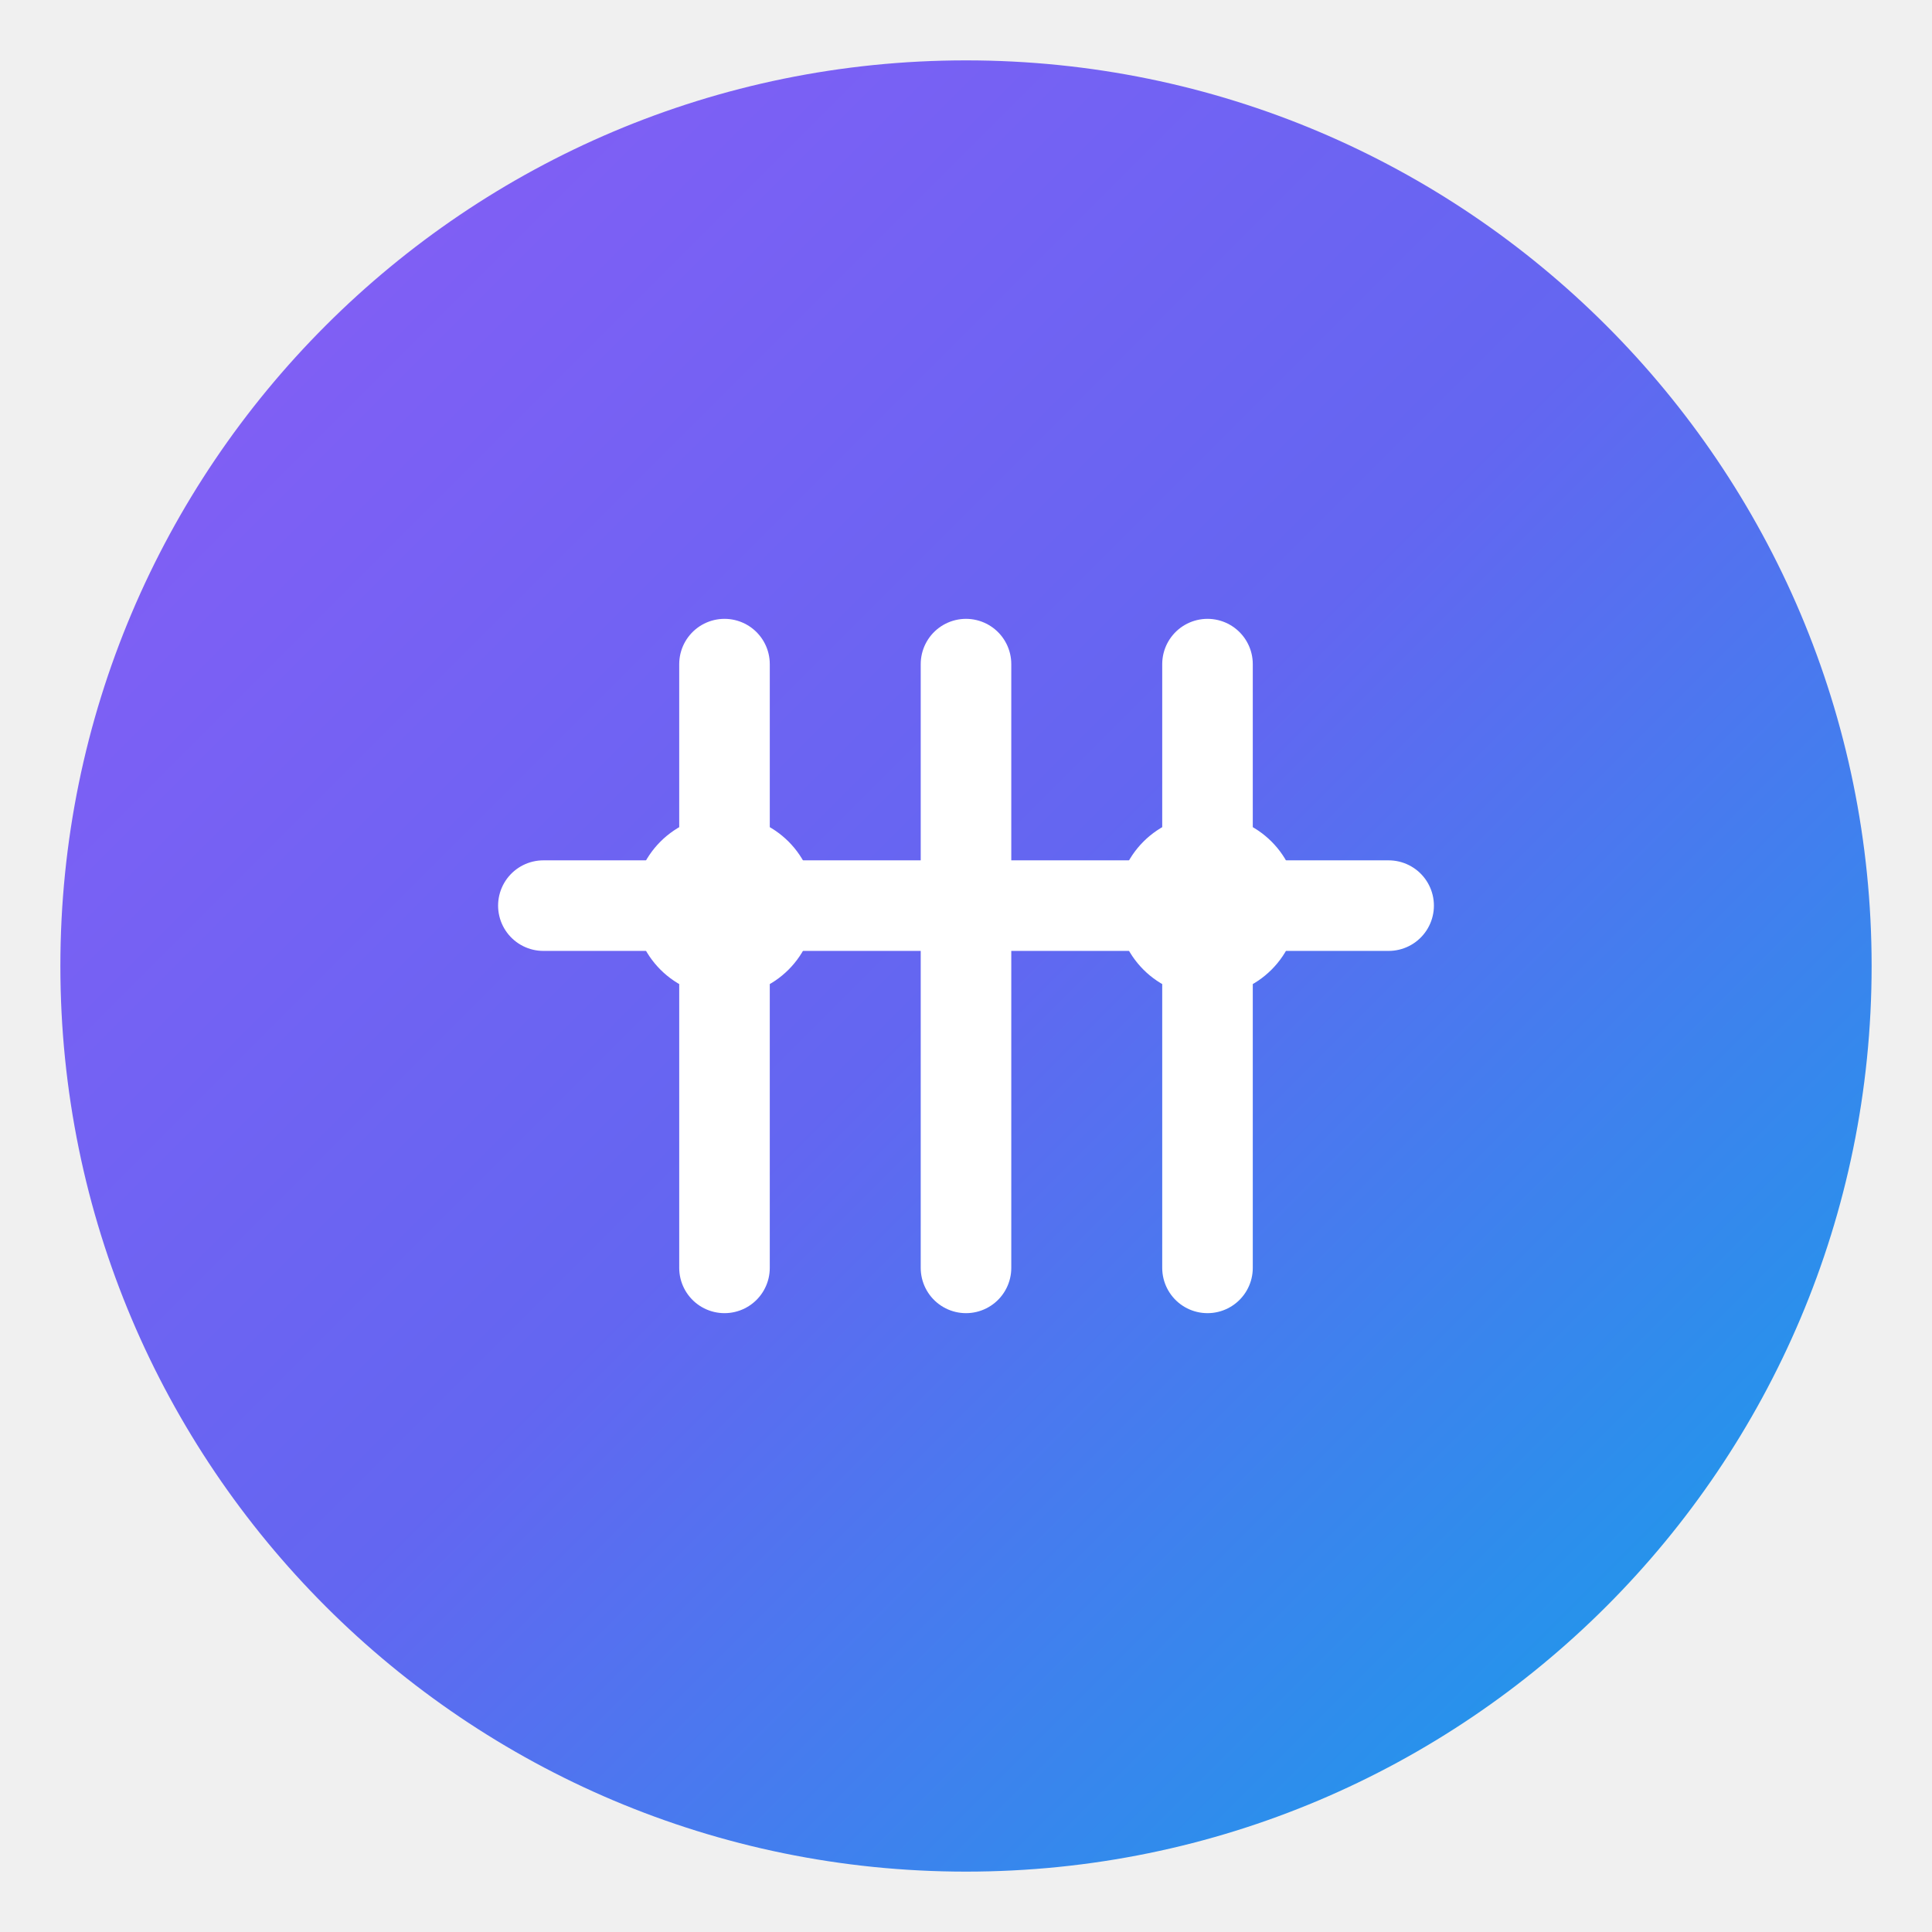
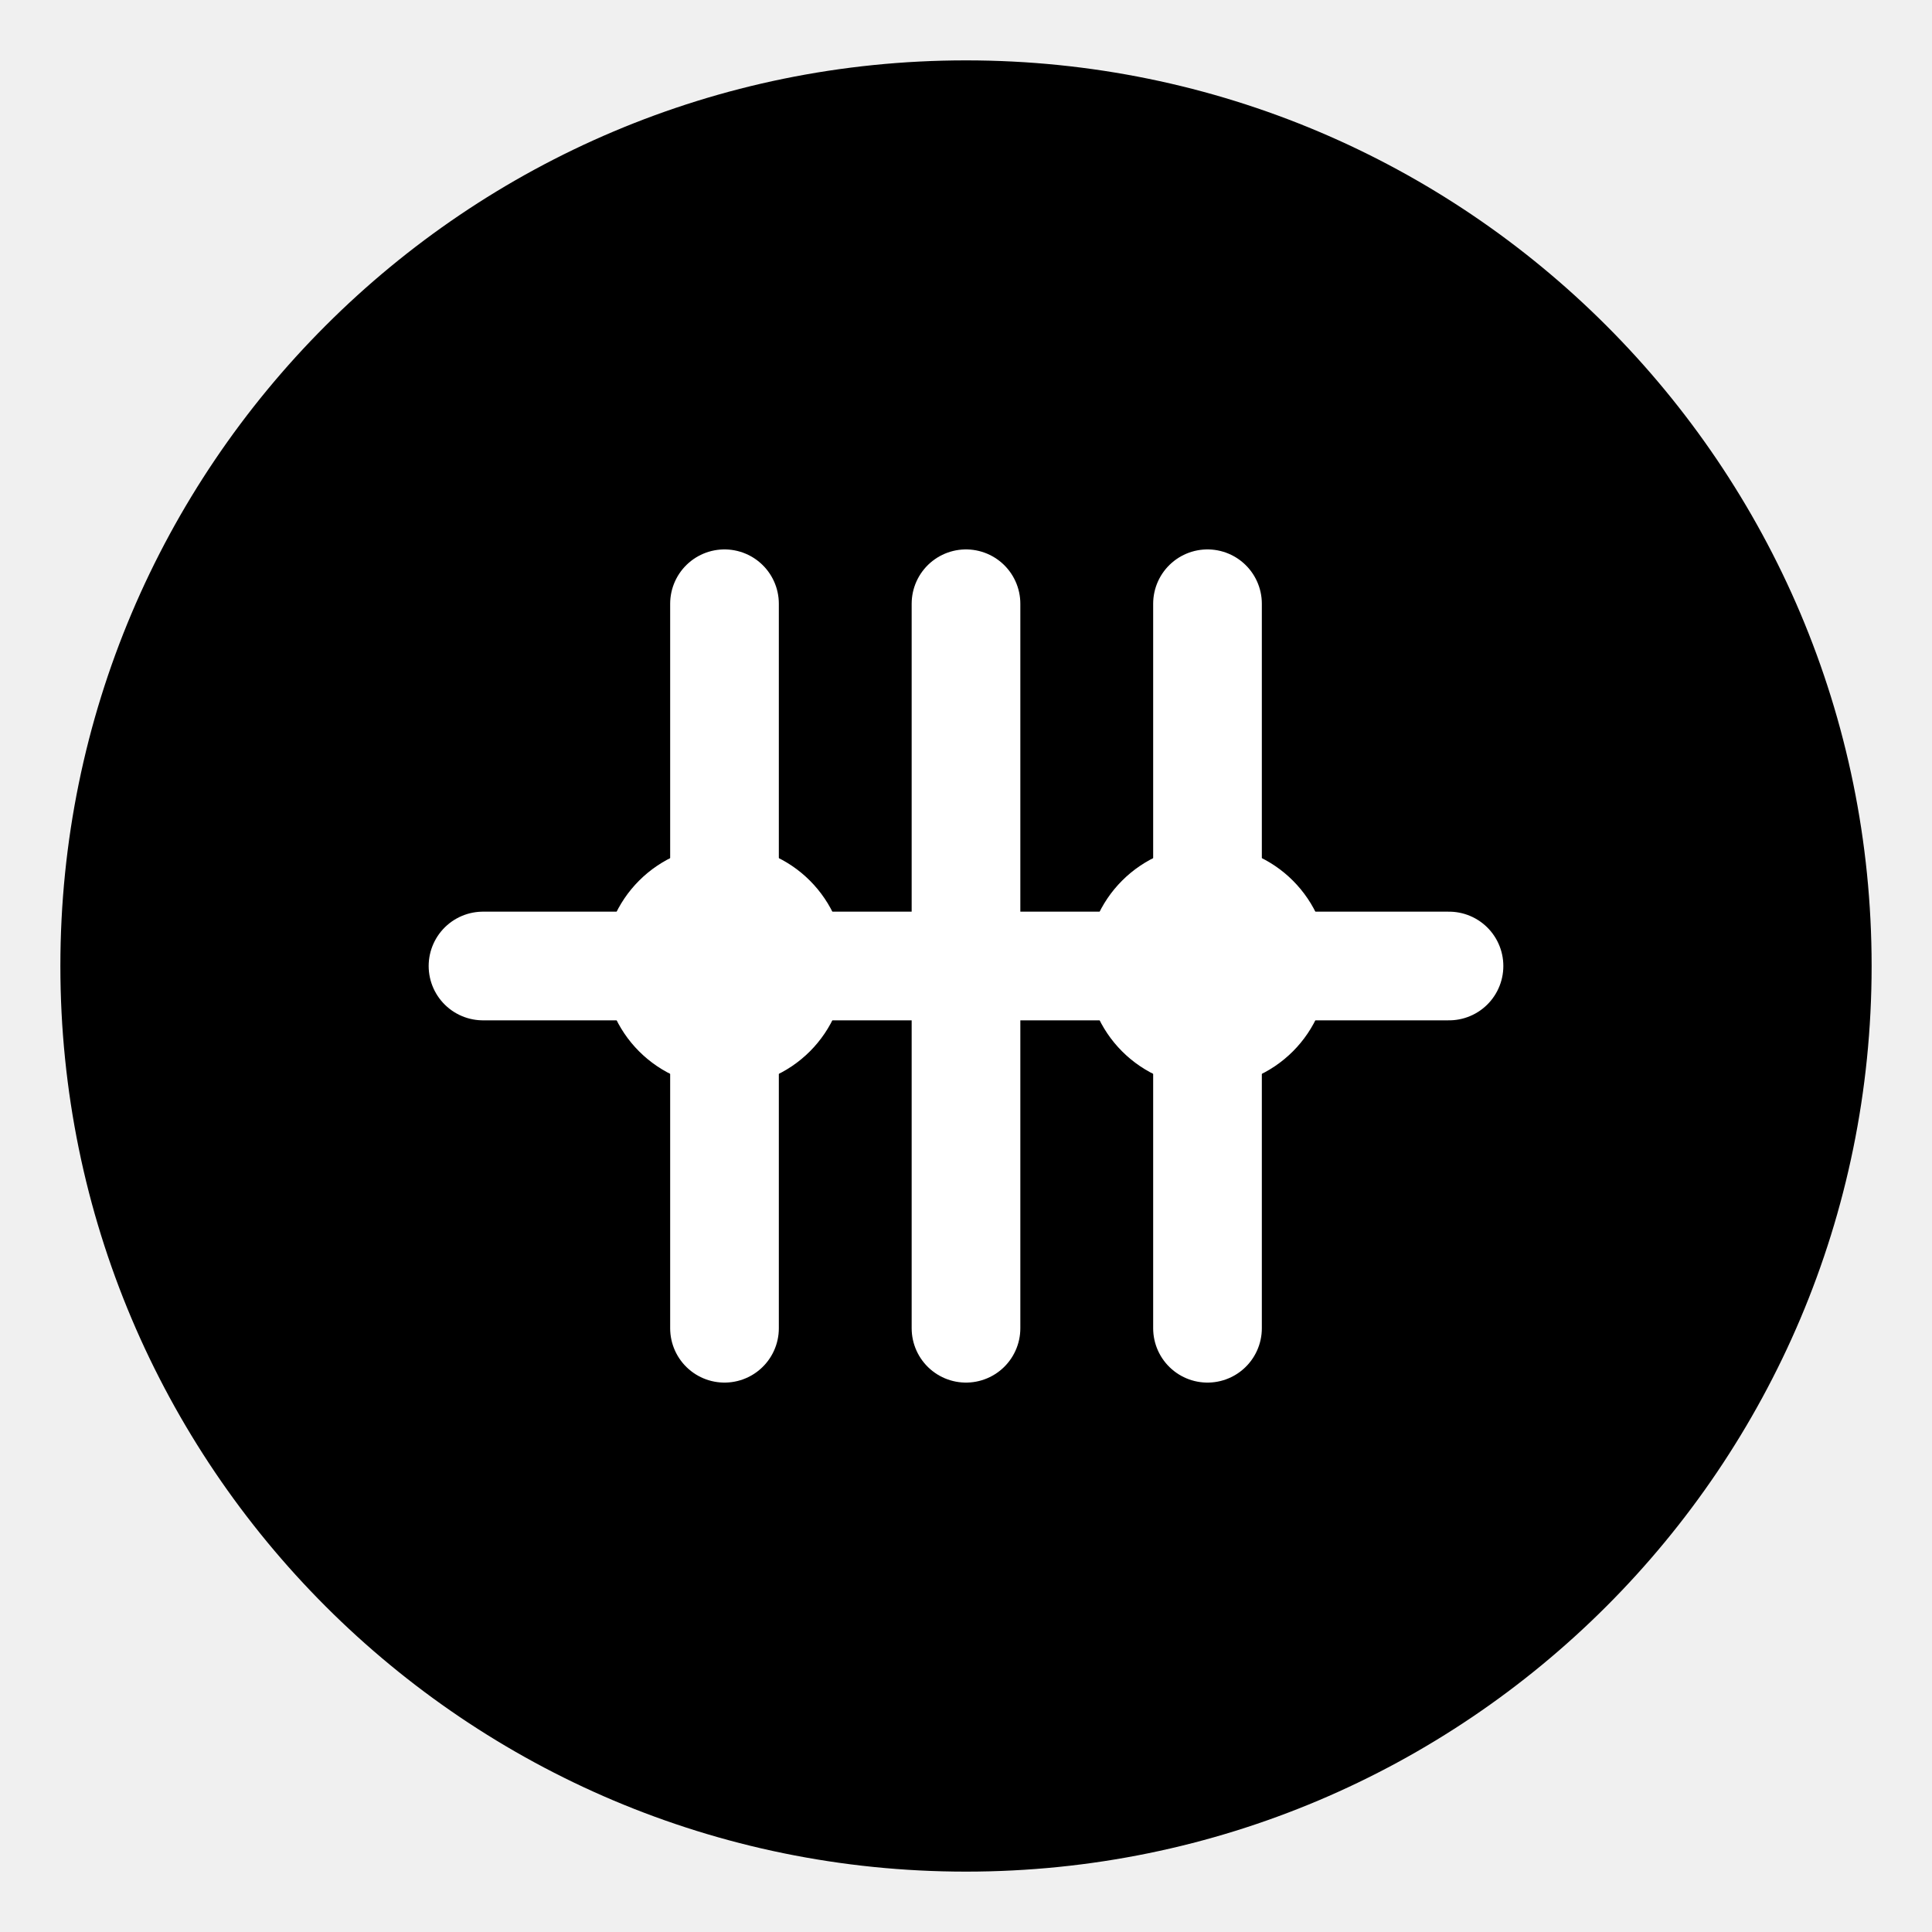
<svg xmlns="http://www.w3.org/2000/svg" viewBox="0 0 32 32" width="32" height="32">
-   <defs>
-     <linearGradient id="miziGradient" x1="0%" y1="0%" x2="100%" y2="100%">
-       <stop offset="0%" stop-color="#8B5CF6" />
-       <stop offset="50%" stop-color="#6366F1" />
-       <stop offset="100%" stop-color="#0EA5E9" />
-     </linearGradient>
-   </defs>
-   <circle cx="16" cy="16" r="15" fill="url(#miziGradient)" />
-   <path d="M12,11 L12,21 M16,11 L16,21 M20,11 L20,21" stroke="white" stroke-width="1.5" stroke-linecap="round" stroke-linejoin="round" />
-   <path d="M9,15 L23,15" stroke="white" stroke-width="1.5" stroke-linecap="round" />
-   <circle cx="12" cy="15" r="1.5" fill="white" />
-   <circle cx="20" cy="15" r="1.5" fill="white" />
+   <circle cx="16" cy="16" r="15" fill="#000000" />
+   <path d="M12,10 L12,22 M16,10 L16,22 M20,10 L20,22" stroke="white" stroke-width="1.8" stroke-linecap="round" stroke-linejoin="round" />
+   <path d="M8,16 L24,16" stroke="white" stroke-width="1.8" stroke-linecap="round" />
+   <circle cx="12" cy="16" r="2" fill="white" />
+   <circle cx="20" cy="16" r="2" fill="white" />
</svg>
